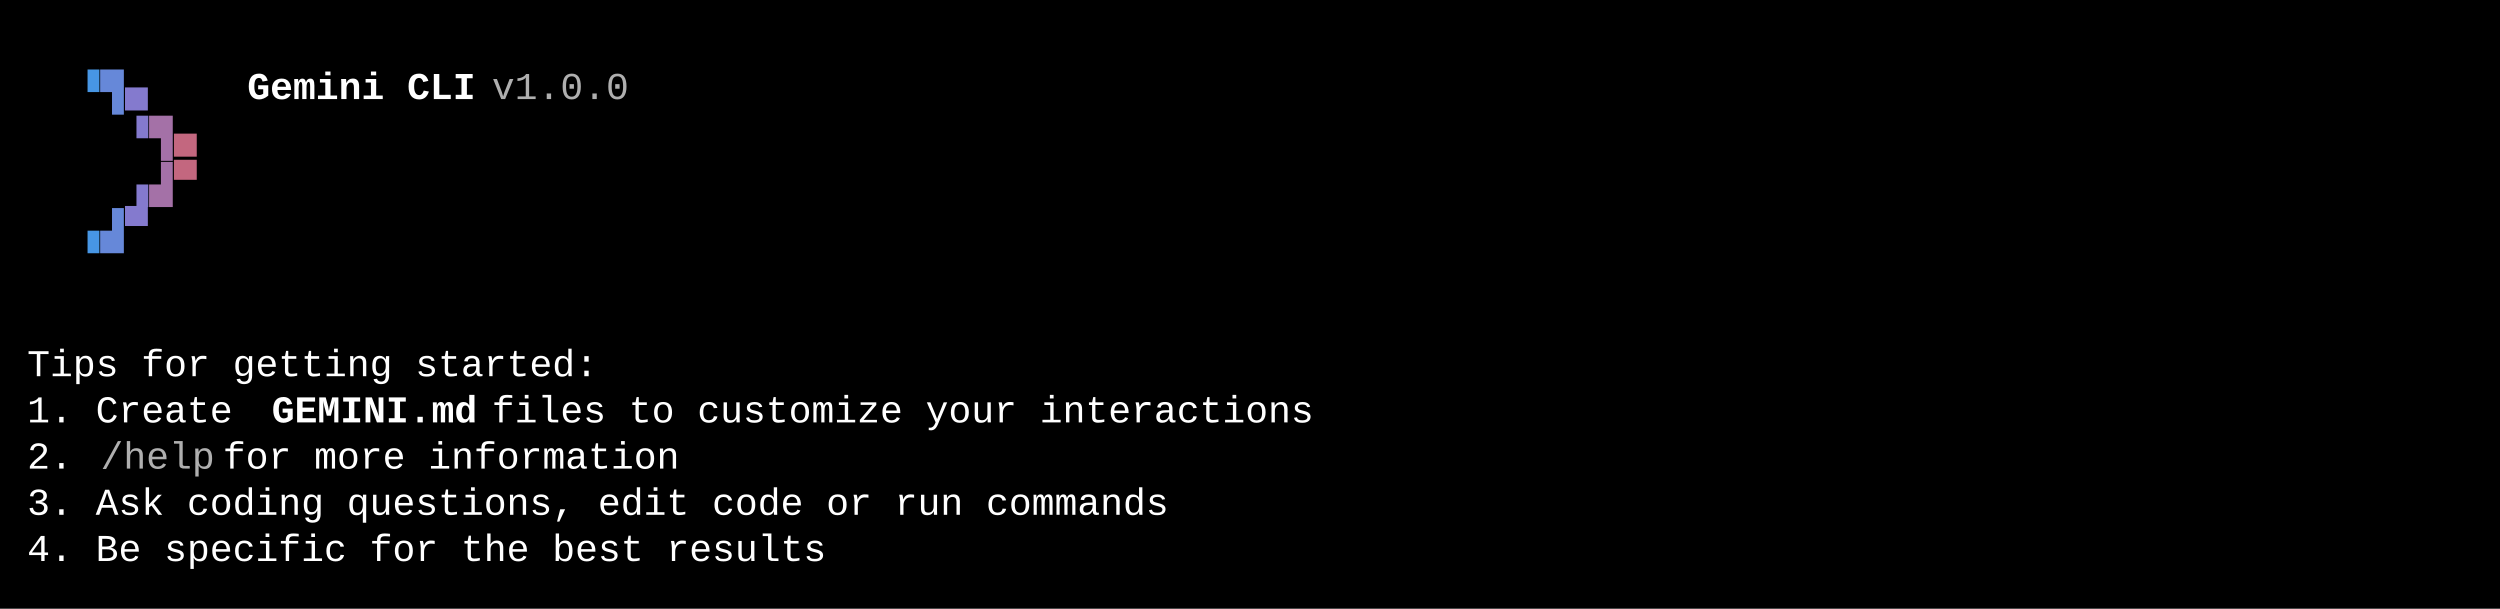
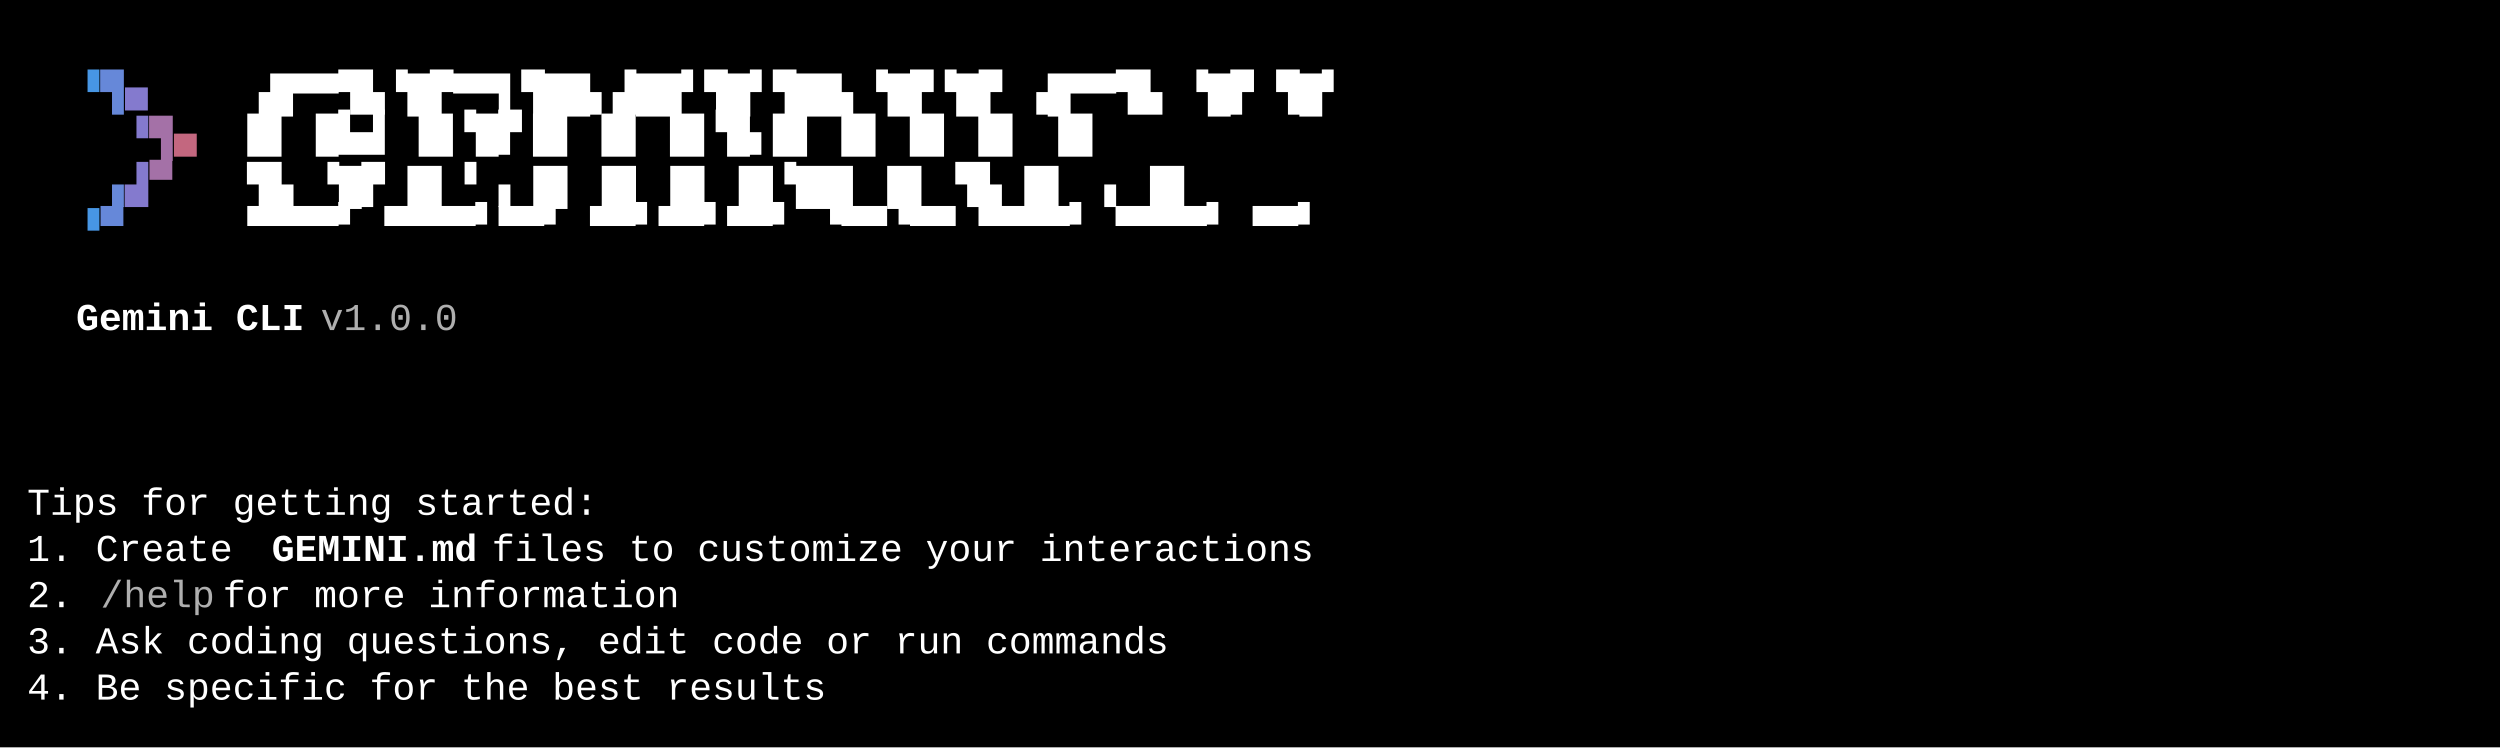
- <svg xmlns="http://www.w3.org/2000/svg" width="920" height="224" viewBox="0 0 920 224">
+ <svg xmlns="http://www.w3.org/2000/svg" width="920" height="275" viewBox="0 0 920 275">
  <style>
    text { font-family: Consolas, "Courier New", monospace; font-size: 14px; dominant-baseline: text-before-edge; white-space: pre; }
  </style>
-   <rect width="920" height="224" fill="#000000" />
+   <rect width="920" height="275" fill="#000000" />
  <g transform="translate(10, 10)">
    <text x="18" y="19" fill="#4796e4" textLength="9" lengthAdjust="spacingAndGlyphs">▝</text>
    <text x="27" y="19" fill="#6688d9" textLength="9" lengthAdjust="spacingAndGlyphs">▜</text>
    <text x="36" y="19" fill="#847ace" textLength="9" lengthAdjust="spacingAndGlyphs">▄</text>
-     <text x="81" y="19" fill="#ffffff" textLength="90" lengthAdjust="spacingAndGlyphs" font-weight="bold">Gemini CLI</text>
-     <text x="171" y="19" fill="#afafaf" textLength="63" lengthAdjust="spacingAndGlyphs"> v1.0.0</text>
+     <text x="81" y="19" fill="#ffffff" textLength="477" lengthAdjust="spacingAndGlyphs">▗█▀▀▜▙▝█▛▀▀▌▜██▖▟██▘▜█▘▜██▖▝█▛▝█▛   ▗█▀▀▜▙ ▝█▛    ▜█▘</text>
    <text x="36" y="36" fill="#847ace" textLength="9" lengthAdjust="spacingAndGlyphs">▝</text>
    <text x="45" y="36" fill="#a471a7" textLength="9" lengthAdjust="spacingAndGlyphs">▜</text>
    <text x="54" y="36" fill="#c3677f" textLength="9" lengthAdjust="spacingAndGlyphs">▄</text>
-     <text x="36" y="53" fill="#847ace" textLength="9" lengthAdjust="spacingAndGlyphs">▗</text>
-     <text x="45" y="53" fill="#a471a7" textLength="9" lengthAdjust="spacingAndGlyphs">▟</text>
-     <text x="54" y="53" fill="#c3677f" textLength="9" lengthAdjust="spacingAndGlyphs">▀</text>
-     <text x="18" y="70" fill="#4796e4" textLength="9" lengthAdjust="spacingAndGlyphs">▗</text>
-     <text x="27" y="70" fill="#6688d9" textLength="9" lengthAdjust="spacingAndGlyphs">▟</text>
-     <text x="36" y="70" fill="#847ace" textLength="9" lengthAdjust="spacingAndGlyphs">▀</text>
-     <text x="0" y="121" fill="#ffffff" textLength="225" lengthAdjust="spacingAndGlyphs">Tips for getting started:</text>
-     <text x="0" y="138" fill="#ffffff" textLength="90" lengthAdjust="spacingAndGlyphs">1. Create </text>
-     <text x="90" y="138" fill="#ffffff" textLength="81" lengthAdjust="spacingAndGlyphs" font-weight="bold">GEMINI.md</text>
-     <text x="171" y="138" fill="#ffffff" textLength="333" lengthAdjust="spacingAndGlyphs"> files to customize your interactions</text>
-     <text x="0" y="155" fill="#ffffff" textLength="27" lengthAdjust="spacingAndGlyphs">2. </text>
-     <text x="27" y="155" fill="#afafaf" textLength="45" lengthAdjust="spacingAndGlyphs">/help</text>
-     <text x="72" y="155" fill="#ffffff" textLength="189" lengthAdjust="spacingAndGlyphs"> for more information</text>
-     <text x="0" y="172" fill="#ffffff" textLength="450" lengthAdjust="spacingAndGlyphs">3. Ask coding questions, edit code or run commands</text>
-     <text x="0" y="189" fill="#ffffff" textLength="315" lengthAdjust="spacingAndGlyphs">4. Be specific for the best results</text>
+     <text x="81" y="36" fill="#ffffff" textLength="477" lengthAdjust="spacingAndGlyphs">█▌     █▙▟  ▐█▝█▛▐█ ▐█ ▐█▝█▖█▌ █▌   █▌     █▌     ▐█ </text>
+     <text x="27" y="53" fill="#6688d9" textLength="9" lengthAdjust="spacingAndGlyphs">▗</text>
+     <text x="36" y="53" fill="#847ace" textLength="9" lengthAdjust="spacingAndGlyphs">▟</text>
+     <text x="45" y="53" fill="#a471a7" textLength="9" lengthAdjust="spacingAndGlyphs">▀</text>
+     <text x="81" y="53" fill="#ffffff" textLength="468" lengthAdjust="spacingAndGlyphs">▜▙ ▝█▛ █▌▝ ▖▐█   ▐█ ▐█ ▐█▝██▌ █▌   ▜▙     █▌  ▗  ▐█ </text>
+     <text x="18" y="70" fill="#4796e4" textLength="9" lengthAdjust="spacingAndGlyphs">▝</text>
+     <text x="27" y="70" fill="#6688d9" textLength="9" lengthAdjust="spacingAndGlyphs">▀</text>
+     <text x="81" y="70" fill="#ffffff" textLength="468" lengthAdjust="spacingAndGlyphs"> ▀▀▀▀▘ ▀▀▀▀▘▀▀▘  ▀▀▘▀▀▘▀▀▘ ▝▀▀▝▀▀    ▀▀▀▀▘ ▀▀▀▀▘ ▀▀▘</text>
+     <text x="18" y="104" fill="#ffffff" textLength="90" lengthAdjust="spacingAndGlyphs" font-weight="bold">Gemini CLI</text>
+     <text x="108" y="104" fill="#afafaf" textLength="63" lengthAdjust="spacingAndGlyphs"> v1.0.0</text>
+     <text x="0" y="172" fill="#ffffff" textLength="225" lengthAdjust="spacingAndGlyphs">Tips for getting started:</text>
+     <text x="0" y="189" fill="#ffffff" textLength="90" lengthAdjust="spacingAndGlyphs">1. Create </text>
+     <text x="90" y="189" fill="#ffffff" textLength="81" lengthAdjust="spacingAndGlyphs" font-weight="bold">GEMINI.md</text>
+     <text x="171" y="189" fill="#ffffff" textLength="333" lengthAdjust="spacingAndGlyphs"> files to customize your interactions</text>
+     <text x="0" y="206" fill="#ffffff" textLength="27" lengthAdjust="spacingAndGlyphs">2. </text>
+     <text x="27" y="206" fill="#afafaf" textLength="45" lengthAdjust="spacingAndGlyphs">/help</text>
+     <text x="72" y="206" fill="#ffffff" textLength="189" lengthAdjust="spacingAndGlyphs"> for more information</text>
+     <text x="0" y="223" fill="#ffffff" textLength="450" lengthAdjust="spacingAndGlyphs">3. Ask coding questions, edit code or run commands</text>
+     <text x="0" y="240" fill="#ffffff" textLength="315" lengthAdjust="spacingAndGlyphs">4. Be specific for the best results</text>
  </g>
</svg>
